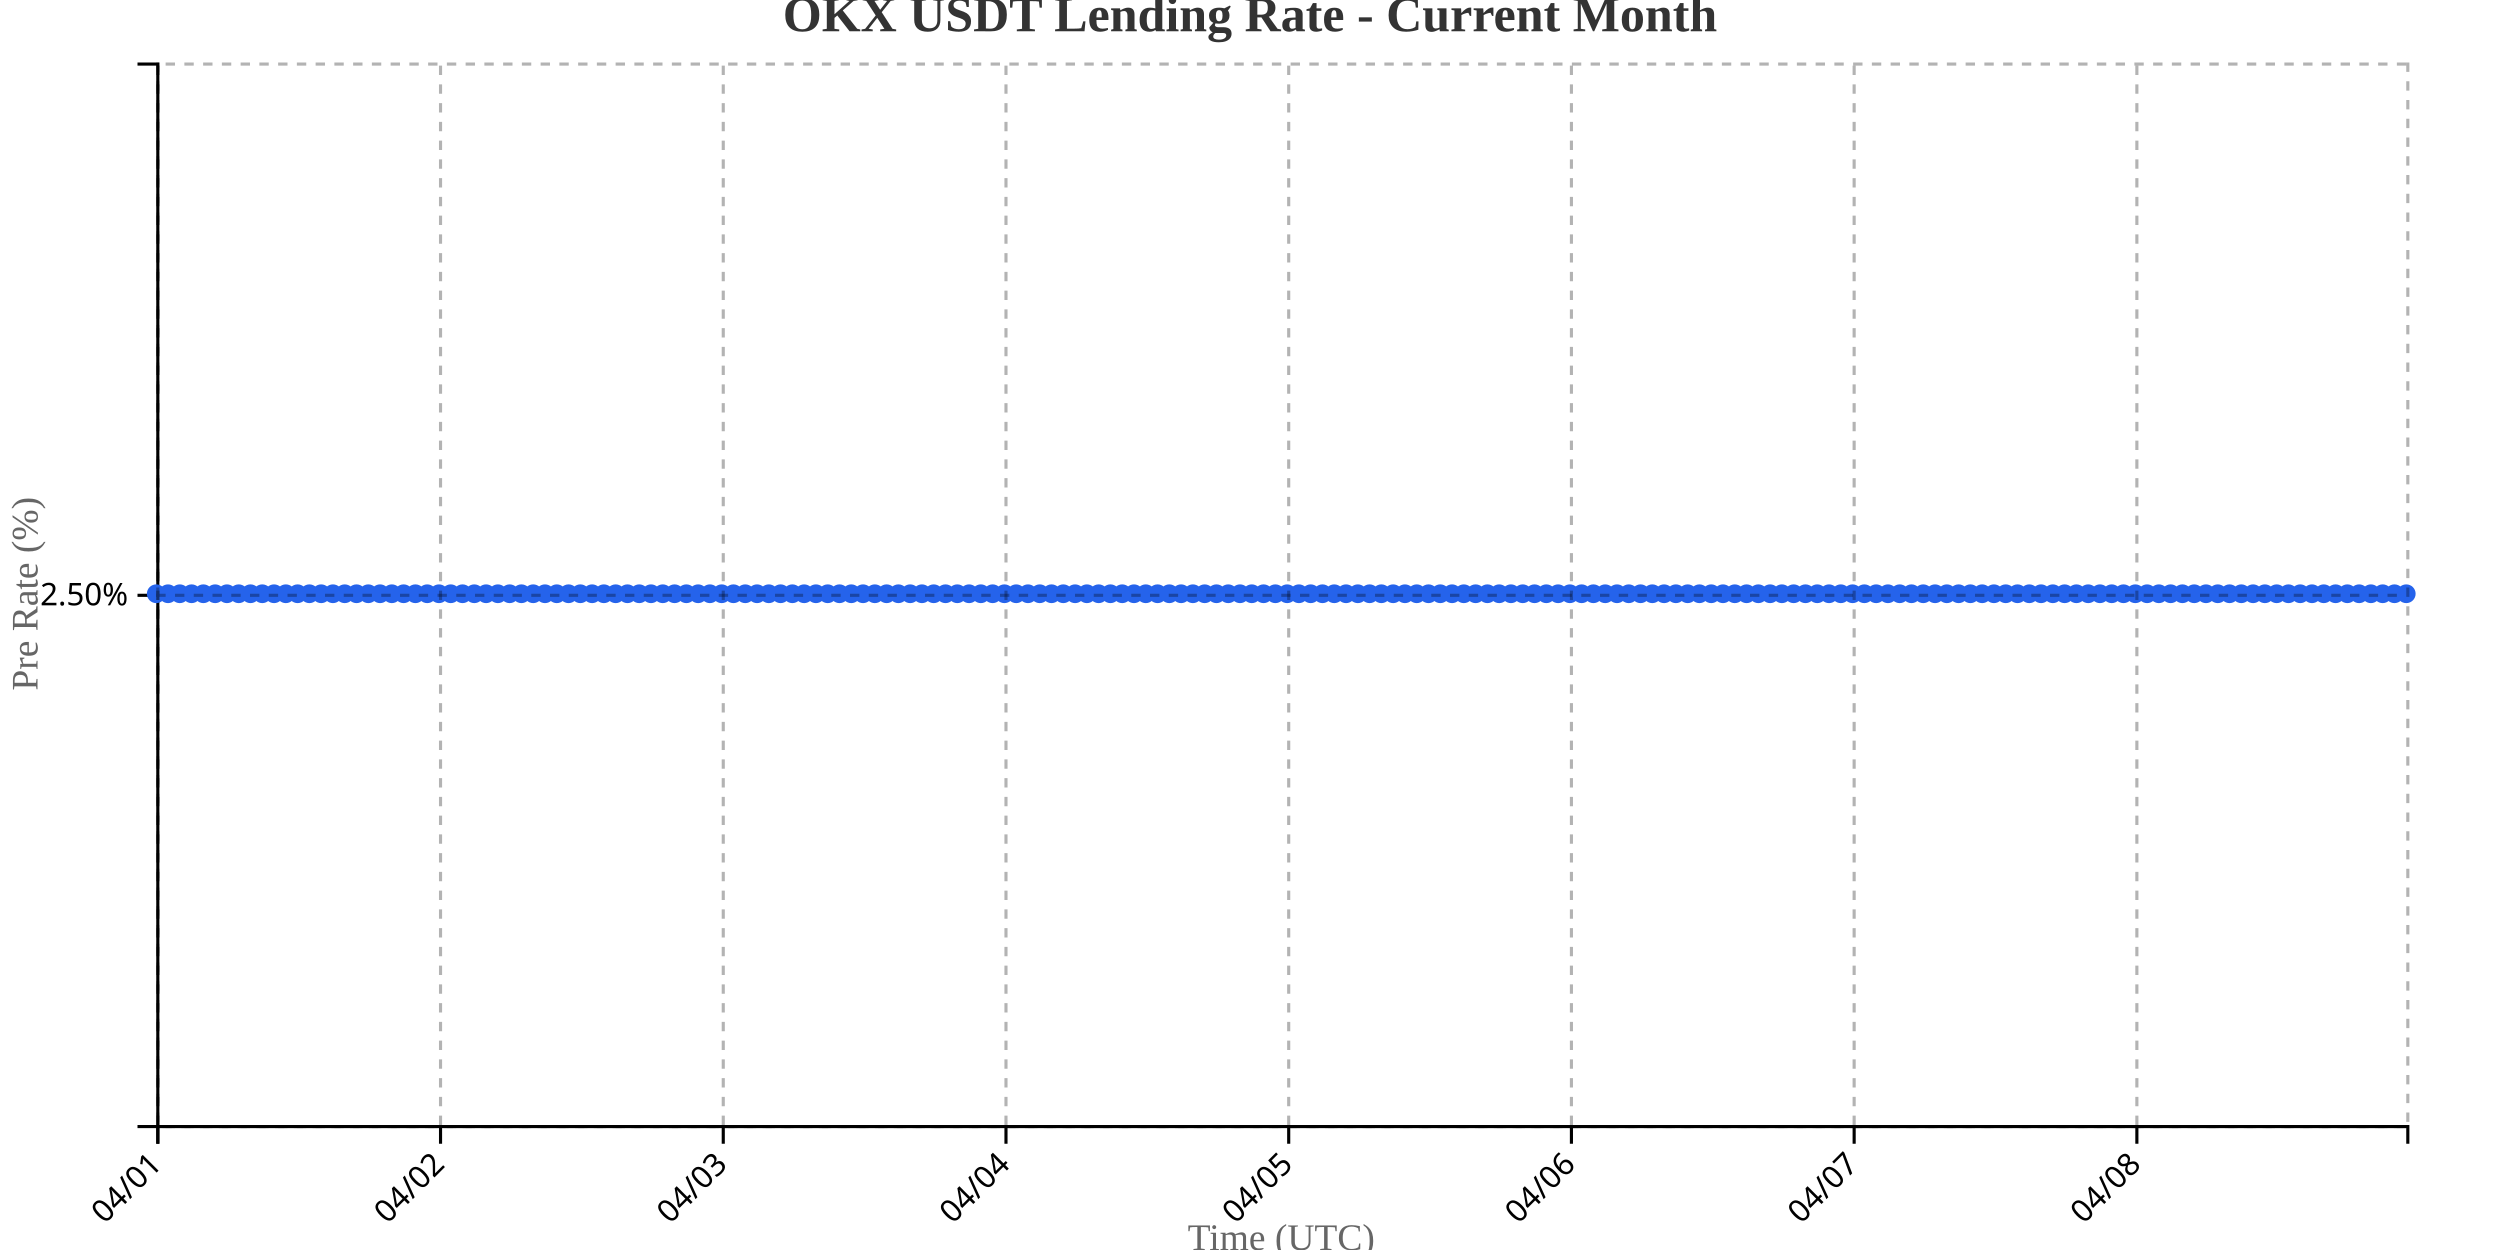
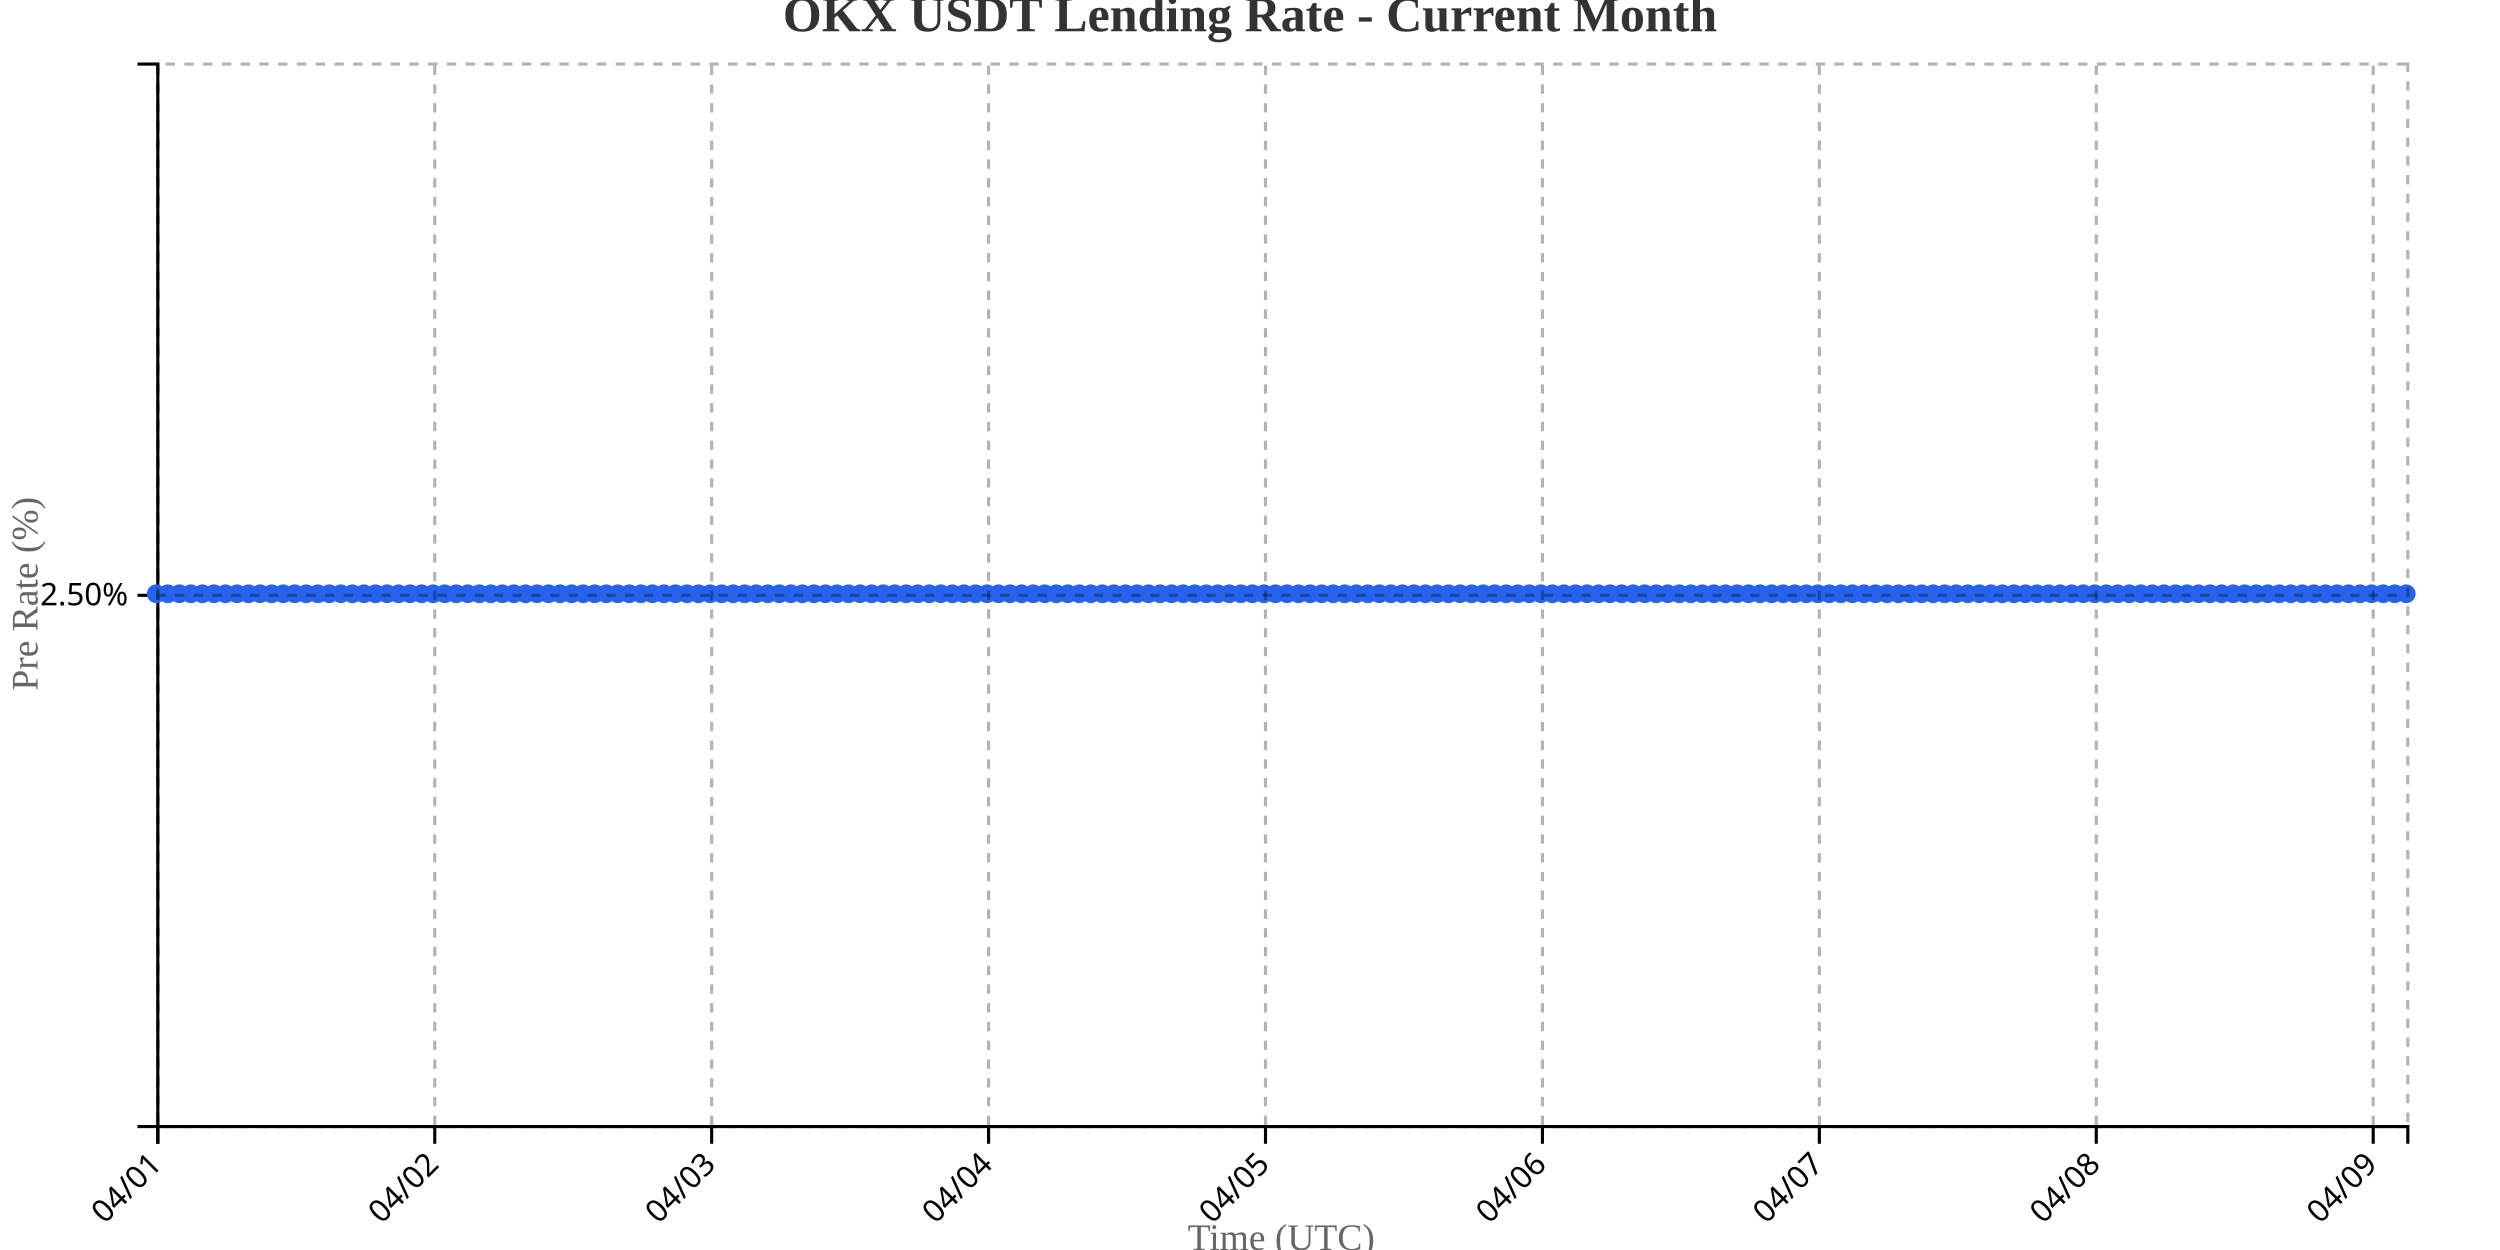
<svg xmlns="http://www.w3.org/2000/svg" width="800" height="400">
  <g transform="translate(50,20)">
    <g transform="translate(0,340)" fill="none" font-size="10" font-family="sans-serif" text-anchor="middle">
      <path class="domain" stroke="currentColor" d="M0.5,6V0.5H720.5V6" />
      <g class="tick" opacity="1" transform="translate(0.5,0)">
        <line stroke="currentColor" y2="6" />
        <text fill="currentColor" y="9" dy=".15em" style="text-anchor: end;" dx="-.8em" transform="rotate(-45)">04/01</text>
      </g>
-       <g class="tick" opacity="1" transform="translate(90.9712,0)">
+       <g class="tick" opacity="1" transform="translate(89.11538,0)">
        <line stroke="currentColor" y2="6" />
        <text fill="currentColor" y="9" dy=".15em" style="text-anchor: end;" dx="-.8em" transform="rotate(-45)">04/02</text>
      </g>
-       <g class="tick" opacity="1" transform="translate(181.4424,0)">
+       <g class="tick" opacity="1" transform="translate(177.7308,0)">
        <line stroke="currentColor" y2="6" />
        <text fill="currentColor" y="9" dy=".15em" style="text-anchor: end;" dx="-.8em" transform="rotate(-45)">04/03</text>
      </g>
-       <g class="tick" opacity="1" transform="translate(271.9136,0)">
+       <g class="tick" opacity="1" transform="translate(266.3462,0)">
        <line stroke="currentColor" y2="6" />
        <text fill="currentColor" y="9" dy=".15em" style="text-anchor: end;" dx="-.8em" transform="rotate(-45)">04/04</text>
      </g>
-       <g class="tick" opacity="1" transform="translate(362.3848,0)">
+       <g class="tick" opacity="1" transform="translate(354.9615,0)">
        <line stroke="currentColor" y2="6" />
        <text fill="currentColor" y="9" dy=".15em" style="text-anchor: end;" dx="-.8em" transform="rotate(-45)">04/05</text>
      </g>
-       <g class="tick" opacity="1" transform="translate(452.856,0)">
+       <g class="tick" opacity="1" transform="translate(443.5769,0)">
        <line stroke="currentColor" y2="6" />
        <text fill="currentColor" y="9" dy=".15em" style="text-anchor: end;" dx="-.8em" transform="rotate(-45)">04/06</text>
      </g>
-       <g class="tick" opacity="1" transform="translate(543.3272,0)">
+       <g class="tick" opacity="1" transform="translate(532.1923,0)">
        <line stroke="currentColor" y2="6" />
        <text fill="currentColor" y="9" dy=".15em" style="text-anchor: end;" dx="-.8em" transform="rotate(-45)">04/07</text>
      </g>
-       <g class="tick" opacity="1" transform="translate(633.7984,0)">
+       <g class="tick" opacity="1" transform="translate(620.8077,0)">
        <line stroke="currentColor" y2="6" />
        <text fill="currentColor" y="9" dy=".15em" style="text-anchor: end;" dx="-.8em" transform="rotate(-45)">04/08</text>
+       </g>
+       <g class="tick" opacity="1" transform="translate(709.4231,0)">
+         <line stroke="currentColor" y2="6" />
+         <text fill="currentColor" y="9" dy=".15em" style="text-anchor: end;" dx="-.8em" transform="rotate(-45)">04/09</text>
      </g>
    </g>
    <g fill="none" font-size="10" font-family="sans-serif" text-anchor="end">
      <path class="domain" stroke="currentColor" d="M-6,340.5H0.5V0.5H-6" />
      <g class="tick" opacity="1" transform="translate(0,170.5)">
        <line stroke="currentColor" x2="-6" />
        <text fill="currentColor" x="-9" dy="0.32em">2.50%</text>
      </g>
    </g>
    <text transform="rotate(-90)" y="-50" x="-170" dy="1em" style="text-anchor: middle; font-size: 12px; fill: #666;">Pre Rate (%)</text>
    <text transform="translate(360, 380)" style="text-anchor: middle; font-size: 12px; fill: #666;">Time (UTC)</text>
-     <path fill="none" stroke="#2563eb" stroke-width="2" d="M0,170C1.257,170,2.513,170,3.77,170C5.026,170,6.283,170,7.539,170C8.796,170,10.052,170,11.309,170C12.565,170,13.822,170,15.079,170C16.335,170,17.592,170,18.848,170C20.105,170,21.361,170,22.618,170C23.874,170,25.131,170,26.387,170C27.644,170,28.901,170,30.157,170C31.414,170,32.67,170,33.927,170C35.183,170,36.44,170,37.696,170C38.953,170,40.209,170,41.466,170C42.723,170,43.979,170,45.236,170C46.492,170,47.749,170,49.005,170C50.262,170,51.518,170,52.775,170C54.031,170,55.288,170,56.545,170C57.801,170,59.058,170,60.314,170C61.571,170,62.827,170,64.084,170C65.34,170,66.597,170,67.853,170C69.11,170,70.366,170,71.623,170C72.88,170,74.136,170,75.393,170C76.649,170,77.906,170,79.162,170C80.419,170,81.675,170,82.932,170C84.188,170,85.445,170,86.702,170C87.958,170,89.215,170,90.471,170C91.728,170,92.984,170,94.241,170C95.497,170,96.754,170,98.01,170C99.267,170,100.524,170,101.78,170C103.037,170,104.293,170,105.55,170C106.806,170,108.063,170,109.319,170C110.576,170,111.832,170,113.089,170C114.346,170,115.602,170,116.859,170C118.115,170,119.372,170,120.628,170C121.885,170,123.141,170,124.398,170C125.654,170,126.911,170,128.168,170C129.424,170,130.681,170,131.937,170C133.194,170,134.45,170,135.707,170C136.963,170,138.22,170,139.476,170C140.733,170,141.99,170,143.246,170C144.503,170,145.759,170,147.016,170C148.272,170,149.529,170,150.785,170C152.042,170,153.298,170,154.555,170C155.812,170,157.068,170,158.325,170C159.581,170,160.838,170,162.094,170C163.351,170,164.607,170,165.864,170C167.12,170,168.377,170,169.634,170C170.89,170,172.147,170,173.403,170C174.66,170,175.916,170,177.173,170C178.429,170,179.686,170,180.942,170C182.199,170,183.455,170,184.712,170C185.969,170,187.225,170,188.482,170C189.738,170,190.995,170,192.251,170C193.508,170,194.764,170,196.021,170C197.277,170,198.534,170,199.791,170C201.047,170,202.304,170,203.56,170C204.817,170,206.073,170,207.33,170C208.586,170,209.843,170,211.099,170C212.356,170,213.613,170,214.869,170C216.126,170,217.382,170,218.639,170C219.895,170,221.152,170,222.408,170C223.665,170,224.921,170,226.178,170C227.435,170,228.691,170,229.948,170C231.204,170,232.461,170,233.717,170C234.974,170,236.23,170,237.487,170C238.743,170,240,170,241.257,170C242.513,170,243.77,170,245.026,170C246.283,170,247.539,170,248.796,170C250.052,170,251.309,170,252.565,170C253.822,170,255.079,170,256.335,170C257.592,170,258.848,170,260.105,170C261.361,170,262.618,170,263.874,170C265.131,170,266.387,170,267.644,170C268.901,170,270.157,170,271.414,170C272.67,170,273.927,170,275.183,170C276.44,170,277.696,170,278.953,170C280.209,170,281.466,170,282.723,170C283.979,170,285.236,170,286.492,170C287.749,170,289.005,170,290.262,170C291.518,170,292.775,170,294.031,170C295.288,170,296.545,170,297.801,170C299.058,170,300.314,170,301.571,170C302.827,170,304.084,170,305.34,170C306.597,170,307.853,170,309.11,170C310.366,170,311.623,170,312.88,170C314.136,170,315.393,170,316.649,170C317.906,170,319.162,170,320.419,170C321.675,170,322.932,170,324.188,170C325.445,170,326.702,170,327.958,170C329.215,170,330.471,170,331.728,170C332.984,170,334.241,170,335.497,170C336.754,170,338.01,170,339.267,170C340.524,170,341.78,170,343.037,170C344.293,170,345.55,170,346.806,170C348.063,170,349.319,170,350.576,170C351.832,170,353.089,170,354.346,170C355.602,170,356.859,170,358.115,170C359.372,170,360.628,170,361.885,170C363.141,170,364.398,170,365.654,170C366.911,170,368.168,170,369.424,170C370.681,170,371.937,170,373.194,170C374.45,170,375.707,170,376.963,170C378.22,170,379.476,170,380.733,170C381.99,170,383.246,170,384.503,170C385.759,170,387.016,170,388.272,170C389.529,170,390.785,170,392.042,170C393.298,170,394.555,170,395.812,170C397.068,170,398.325,170,399.581,170C400.838,170,402.094,170,403.351,170C404.607,170,405.864,170,407.12,170C408.377,170,409.634,170,410.89,170C412.147,170,413.403,170,414.66,170C415.916,170,417.173,170,418.429,170C419.686,170,420.942,170,422.199,170C423.455,170,424.712,170,425.969,170C427.225,170,428.482,170,429.738,170C430.995,170,432.251,170,433.508,170C434.764,170,436.021,170,437.277,170C438.534,170,439.791,170,441.047,170C442.304,170,443.56,170,444.817,170C446.073,170,447.33,170,448.586,170C449.843,170,451.099,170,452.356,170C453.613,170,454.869,170,456.126,170C457.382,170,458.639,170,459.895,170C461.152,170,462.408,170,463.665,170C464.921,170,466.178,170,467.435,170C468.691,170,469.948,170,471.204,170C472.461,170,473.717,170,474.974,170C476.23,170,477.487,170,478.743,170C480,170,481.257,170,482.513,170C483.77,170,485.026,170,486.283,170C487.539,170,488.796,170,490.052,170C491.309,170,492.565,170,493.822,170C495.079,170,496.335,170,497.592,170C498.848,170,500.105,170,501.361,170C502.618,170,503.874,170,505.131,170C506.387,170,507.644,170,508.901,170C510.157,170,511.414,170,512.67,170C513.927,170,515.183,170,516.44,170C517.696,170,518.953,170,520.209,170C521.466,170,522.723,170,523.979,170C525.236,170,526.492,170,527.749,170C529.005,170,530.262,170,531.518,170C532.775,170,534.031,170,535.288,170C536.545,170,537.801,170,539.058,170C540.314,170,541.571,170,542.827,170C544.084,170,545.34,170,546.597,170C547.853,170,549.11,170,550.366,170C551.623,170,552.88,170,554.136,170C555.393,170,556.649,170,557.906,170C559.162,170,560.419,170,561.675,170C562.932,170,564.188,170,565.445,170C566.702,170,567.958,170,569.215,170C570.471,170,571.728,170,572.984,170C574.241,170,575.497,170,576.754,170C578.01,170,579.267,170,580.524,170C581.78,170,583.037,170,584.293,170C585.55,170,586.806,170,588.063,170C589.319,170,590.576,170,591.832,170C593.089,170,594.346,170,595.602,170C596.859,170,598.115,170,599.372,170C600.628,170,601.885,170,603.141,170C604.398,170,605.654,170,606.911,170C608.168,170,609.424,170,610.681,170C611.937,170,613.194,170,614.45,170C615.707,170,616.963,170,618.22,170C619.476,170,620.733,170,621.99,170C623.246,170,624.503,170,625.759,170C627.016,170,628.272,170,629.529,170C630.785,170,632.042,170,633.298,170C634.555,170,635.812,170,637.068,170C638.325,170,639.581,170,640.838,170C642.094,170,643.351,170,644.607,170C645.864,170,647.12,170,648.377,170C649.634,170,650.89,170,652.147,170C653.403,170,654.66,170,655.916,170C657.173,170,658.429,170,659.686,170C660.942,170,662.199,170,663.455,170C664.712,170,665.969,170,667.225,170C668.482,170,669.738,170,670.995,170C672.251,170,673.508,170,674.764,170C676.021,170,677.277,170,678.534,170C679.791,170,681.047,170,682.304,170C683.56,170,684.817,170,686.073,170C687.33,170,688.586,170,689.843,170C691.099,170,692.356,170,693.613,170C694.869,170,696.126,170,697.382,170C698.639,170,699.895,170,701.152,170C702.408,170,703.665,170,704.921,170C706.178,170,707.435,170,708.691,170C709.948,170,711.204,170,712.461,170C713.717,170,714.974,170,716.23,170C717.487,170,718.743,170,720,170" />
+     <path fill="none" stroke="#2563eb" stroke-width="2" d="M0,170C1.231,170,2.462,170,3.692,170C4.923,170,6.154,170,7.385,170C8.615,170,9.846,170,11.077,170C12.308,170,13.538,170,14.769,170C16,170,17.231,170,18.462,170C19.692,170,20.923,170,22.154,170C23.385,170,24.615,170,25.846,170C27.077,170,28.308,170,29.538,170C30.769,170,32,170,33.231,170C34.462,170,35.692,170,36.923,170C38.154,170,39.385,170,40.615,170C41.846,170,43.077,170,44.308,170C45.538,170,46.769,170,48,170C49.231,170,50.462,170,51.692,170C52.923,170,54.154,170,55.385,170C56.615,170,57.846,170,59.077,170C60.308,170,61.538,170,62.769,170C64,170,65.231,170,66.462,170C67.692,170,68.923,170,70.154,170C71.385,170,72.615,170,73.846,170C75.077,170,76.308,170,77.538,170C78.769,170,80,170,81.231,170C82.462,170,83.692,170,84.923,170C86.154,170,87.385,170,88.615,170C89.846,170,91.077,170,92.308,170C93.538,170,94.769,170,96,170C97.231,170,98.462,170,99.692,170C100.923,170,102.154,170,103.385,170C104.615,170,105.846,170,107.077,170C108.308,170,109.538,170,110.769,170C112,170,113.231,170,114.462,170C115.692,170,116.923,170,118.154,170C119.385,170,120.615,170,121.846,170C123.077,170,124.308,170,125.538,170C126.769,170,128,170,129.231,170C130.462,170,131.692,170,132.923,170C134.154,170,135.385,170,136.615,170C137.846,170,139.077,170,140.308,170C141.538,170,142.769,170,144,170C145.231,170,146.462,170,147.692,170C148.923,170,150.154,170,151.385,170C152.615,170,153.846,170,155.077,170C156.308,170,157.538,170,158.769,170C160,170,161.231,170,162.462,170C163.692,170,164.923,170,166.154,170C167.385,170,168.615,170,169.846,170C171.077,170,172.308,170,173.538,170C174.769,170,176,170,177.231,170C178.462,170,179.692,170,180.923,170C182.154,170,183.385,170,184.615,170C185.846,170,187.077,170,188.308,170C189.538,170,190.769,170,192,170C193.231,170,194.462,170,195.692,170C196.923,170,198.154,170,199.385,170C200.615,170,201.846,170,203.077,170C204.308,170,205.538,170,206.769,170C208,170,209.231,170,210.462,170C211.692,170,212.923,170,214.154,170C215.385,170,216.615,170,217.846,170C219.077,170,220.308,170,221.538,170C222.769,170,224,170,225.231,170C226.462,170,227.692,170,228.923,170C230.154,170,231.385,170,232.615,170C233.846,170,235.077,170,236.308,170C237.538,170,238.769,170,240,170C241.231,170,242.462,170,243.692,170C244.923,170,246.154,170,247.385,170C248.615,170,249.846,170,251.077,170C252.308,170,253.538,170,254.769,170C256,170,257.231,170,258.462,170C259.692,170,260.923,170,262.154,170C263.385,170,264.615,170,265.846,170C267.077,170,268.308,170,269.538,170C270.769,170,272,170,273.231,170C274.462,170,275.692,170,276.923,170C278.154,170,279.385,170,280.615,170C281.846,170,283.077,170,284.308,170C285.538,170,286.769,170,288,170C289.231,170,290.462,170,291.692,170C292.923,170,294.154,170,295.385,170C296.615,170,297.846,170,299.077,170C300.308,170,301.538,170,302.769,170C304,170,305.231,170,306.462,170C307.692,170,308.923,170,310.154,170C311.385,170,312.615,170,313.846,170C315.077,170,316.308,170,317.538,170C318.769,170,320,170,321.231,170C322.462,170,323.692,170,324.923,170C326.154,170,327.385,170,328.615,170C329.846,170,331.077,170,332.308,170C333.538,170,334.769,170,336,170C337.231,170,338.462,170,339.692,170C340.923,170,342.154,170,343.385,170C344.615,170,345.846,170,347.077,170C348.308,170,349.538,170,350.769,170C352,170,353.231,170,354.462,170C355.692,170,356.923,170,358.154,170C359.385,170,360.615,170,361.846,170C363.077,170,364.308,170,365.538,170C366.769,170,368,170,369.231,170C370.462,170,371.692,170,372.923,170C374.154,170,375.385,170,376.615,170C377.846,170,379.077,170,380.308,170C381.538,170,382.769,170,384,170C385.231,170,386.462,170,387.692,170C388.923,170,390.154,170,391.385,170C392.615,170,393.846,170,395.077,170C396.308,170,397.538,170,398.769,170C400,170,401.231,170,402.462,170C403.692,170,404.923,170,406.154,170C407.385,170,408.615,170,409.846,170C411.077,170,412.308,170,413.538,170C414.769,170,416,170,417.231,170C418.462,170,419.692,170,420.923,170C422.154,170,423.385,170,424.615,170C425.846,170,427.077,170,428.308,170C429.538,170,430.769,170,432,170C433.231,170,434.462,170,435.692,170C436.923,170,438.154,170,439.385,170C440.615,170,441.846,170,443.077,170C444.308,170,445.538,170,446.769,170C448,170,449.231,170,450.462,170C451.692,170,452.923,170,454.154,170C455.385,170,456.615,170,457.846,170C459.077,170,460.308,170,461.538,170C462.769,170,464,170,465.231,170C466.462,170,467.692,170,468.923,170C470.154,170,471.385,170,472.615,170C473.846,170,475.077,170,476.308,170C477.538,170,478.769,170,480,170C481.231,170,482.462,170,483.692,170C484.923,170,486.154,170,487.385,170C488.615,170,489.846,170,491.077,170C492.308,170,493.538,170,494.769,170C496,170,497.231,170,498.462,170C499.692,170,500.923,170,502.154,170C503.385,170,504.615,170,505.846,170C507.077,170,508.308,170,509.538,170C510.769,170,512,170,513.231,170C514.462,170,515.692,170,516.923,170C518.154,170,519.385,170,520.615,170C521.846,170,523.077,170,524.308,170C525.538,170,526.769,170,528,170C529.231,170,530.462,170,531.692,170C532.923,170,534.154,170,535.385,170C536.615,170,537.846,170,539.077,170C540.308,170,541.538,170,542.769,170C544,170,545.231,170,546.462,170C547.692,170,548.923,170,550.154,170C551.385,170,552.615,170,553.846,170C555.077,170,556.308,170,557.538,170C558.769,170,560,170,561.231,170C562.462,170,563.692,170,564.923,170C566.154,170,567.385,170,568.615,170C569.846,170,571.077,170,572.308,170C573.538,170,574.769,170,576,170C577.231,170,578.462,170,579.692,170C580.923,170,582.154,170,583.385,170C584.615,170,585.846,170,587.077,170C588.308,170,589.538,170,590.769,170C592,170,593.231,170,594.462,170C595.692,170,596.923,170,598.154,170C599.385,170,600.615,170,601.846,170C603.077,170,604.308,170,605.538,170C606.769,170,608,170,609.231,170C610.462,170,611.692,170,612.923,170C614.154,170,615.385,170,616.615,170C617.846,170,619.077,170,620.308,170C621.538,170,622.769,170,624,170C625.231,170,626.462,170,627.692,170C628.923,170,630.154,170,631.385,170C632.615,170,633.846,170,635.077,170C636.308,170,637.538,170,638.769,170C640,170,641.231,170,642.462,170C643.692,170,644.923,170,646.154,170C647.385,170,648.615,170,649.846,170C651.077,170,652.308,170,653.538,170C654.769,170,656,170,657.231,170C658.462,170,659.692,170,660.923,170C662.154,170,663.385,170,664.615,170C665.846,170,667.077,170,668.308,170C669.538,170,670.769,170,672,170C673.231,170,674.462,170,675.692,170C676.923,170,678.154,170,679.385,170C680.615,170,681.846,170,683.077,170C684.308,170,685.538,170,686.769,170C688,170,689.231,170,690.462,170C691.692,170,692.923,170,694.154,170C695.385,170,696.615,170,697.846,170C699.077,170,700.308,170,701.538,170C702.769,170,704,170,705.231,170C706.462,170,707.692,170,708.923,170C710.154,170,711.385,170,712.615,170C713.846,170,715.077,170,716.308,170C717.538,170,718.769,170,720,170" />
    <circle class="dot" cx="0" cy="170" r="3" fill="#2563eb" />
-     <circle class="dot" cx="3.77" cy="170" r="3" fill="#2563eb" />
-     <circle class="dot" cx="7.539" cy="170" r="3" fill="#2563eb" />
-     <circle class="dot" cx="11.309" cy="170" r="3" fill="#2563eb" />
-     <circle class="dot" cx="15.079" cy="170" r="3" fill="#2563eb" />
-     <circle class="dot" cx="18.848" cy="170" r="3" fill="#2563eb" />
-     <circle class="dot" cx="22.618" cy="170" r="3" fill="#2563eb" />
-     <circle class="dot" cx="26.387" cy="170" r="3" fill="#2563eb" />
-     <circle class="dot" cx="30.157" cy="170" r="3" fill="#2563eb" />
-     <circle class="dot" cx="33.927" cy="170" r="3" fill="#2563eb" />
-     <circle class="dot" cx="37.696" cy="170" r="3" fill="#2563eb" />
-     <circle class="dot" cx="41.466" cy="170" r="3" fill="#2563eb" />
-     <circle class="dot" cx="45.236" cy="170" r="3" fill="#2563eb" />
-     <circle class="dot" cx="49.005" cy="170" r="3" fill="#2563eb" />
-     <circle class="dot" cx="52.775" cy="170" r="3" fill="#2563eb" />
-     <circle class="dot" cx="56.545" cy="170" r="3" fill="#2563eb" />
-     <circle class="dot" cx="60.314" cy="170" r="3" fill="#2563eb" />
-     <circle class="dot" cx="64.084" cy="170" r="3" fill="#2563eb" />
-     <circle class="dot" cx="67.853" cy="170" r="3" fill="#2563eb" />
-     <circle class="dot" cx="71.623" cy="170" r="3" fill="#2563eb" />
-     <circle class="dot" cx="75.393" cy="170" r="3" fill="#2563eb" />
-     <circle class="dot" cx="79.162" cy="170" r="3" fill="#2563eb" />
-     <circle class="dot" cx="82.932" cy="170" r="3" fill="#2563eb" />
-     <circle class="dot" cx="86.702" cy="170" r="3" fill="#2563eb" />
-     <circle class="dot" cx="90.471" cy="170" r="3" fill="#2563eb" />
-     <circle class="dot" cx="94.241" cy="170" r="3" fill="#2563eb" />
-     <circle class="dot" cx="98.01" cy="170" r="3" fill="#2563eb" />
-     <circle class="dot" cx="101.78" cy="170" r="3" fill="#2563eb" />
-     <circle class="dot" cx="105.55" cy="170" r="3" fill="#2563eb" />
-     <circle class="dot" cx="109.319" cy="170" r="3" fill="#2563eb" />
-     <circle class="dot" cx="113.089" cy="170" r="3" fill="#2563eb" />
-     <circle class="dot" cx="116.859" cy="170" r="3" fill="#2563eb" />
-     <circle class="dot" cx="120.628" cy="170" r="3" fill="#2563eb" />
-     <circle class="dot" cx="124.398" cy="170" r="3" fill="#2563eb" />
-     <circle class="dot" cx="128.168" cy="170" r="3" fill="#2563eb" />
-     <circle class="dot" cx="131.937" cy="170" r="3" fill="#2563eb" />
-     <circle class="dot" cx="135.707" cy="170" r="3" fill="#2563eb" />
-     <circle class="dot" cx="139.476" cy="170" r="3" fill="#2563eb" />
-     <circle class="dot" cx="143.246" cy="170" r="3" fill="#2563eb" />
-     <circle class="dot" cx="147.016" cy="170" r="3" fill="#2563eb" />
-     <circle class="dot" cx="150.785" cy="170" r="3" fill="#2563eb" />
-     <circle class="dot" cx="154.555" cy="170" r="3" fill="#2563eb" />
-     <circle class="dot" cx="158.325" cy="170" r="3" fill="#2563eb" />
-     <circle class="dot" cx="162.094" cy="170" r="3" fill="#2563eb" />
-     <circle class="dot" cx="165.864" cy="170" r="3" fill="#2563eb" />
-     <circle class="dot" cx="169.634" cy="170" r="3" fill="#2563eb" />
-     <circle class="dot" cx="173.403" cy="170" r="3" fill="#2563eb" />
-     <circle class="dot" cx="177.173" cy="170" r="3" fill="#2563eb" />
-     <circle class="dot" cx="180.942" cy="170" r="3" fill="#2563eb" />
-     <circle class="dot" cx="184.712" cy="170" r="3" fill="#2563eb" />
-     <circle class="dot" cx="188.482" cy="170" r="3" fill="#2563eb" />
-     <circle class="dot" cx="192.251" cy="170" r="3" fill="#2563eb" />
-     <circle class="dot" cx="196.021" cy="170" r="3" fill="#2563eb" />
-     <circle class="dot" cx="199.791" cy="170" r="3" fill="#2563eb" />
-     <circle class="dot" cx="203.56" cy="170" r="3" fill="#2563eb" />
-     <circle class="dot" cx="207.33" cy="170" r="3" fill="#2563eb" />
-     <circle class="dot" cx="211.099" cy="170" r="3" fill="#2563eb" />
-     <circle class="dot" cx="214.869" cy="170" r="3" fill="#2563eb" />
-     <circle class="dot" cx="218.639" cy="170" r="3" fill="#2563eb" />
-     <circle class="dot" cx="222.408" cy="170" r="3" fill="#2563eb" />
-     <circle class="dot" cx="226.178" cy="170" r="3" fill="#2563eb" />
-     <circle class="dot" cx="229.948" cy="170" r="3" fill="#2563eb" />
-     <circle class="dot" cx="233.717" cy="170" r="3" fill="#2563eb" />
-     <circle class="dot" cx="237.487" cy="170" r="3" fill="#2563eb" />
-     <circle class="dot" cx="241.257" cy="170" r="3" fill="#2563eb" />
-     <circle class="dot" cx="245.026" cy="170" r="3" fill="#2563eb" />
-     <circle class="dot" cx="248.796" cy="170" r="3" fill="#2563eb" />
-     <circle class="dot" cx="252.565" cy="170" r="3" fill="#2563eb" />
-     <circle class="dot" cx="256.335" cy="170" r="3" fill="#2563eb" />
-     <circle class="dot" cx="260.105" cy="170" r="3" fill="#2563eb" />
-     <circle class="dot" cx="263.874" cy="170" r="3" fill="#2563eb" />
-     <circle class="dot" cx="267.644" cy="170" r="3" fill="#2563eb" />
-     <circle class="dot" cx="271.414" cy="170" r="3" fill="#2563eb" />
-     <circle class="dot" cx="275.183" cy="170" r="3" fill="#2563eb" />
-     <circle class="dot" cx="278.953" cy="170" r="3" fill="#2563eb" />
-     <circle class="dot" cx="282.723" cy="170" r="3" fill="#2563eb" />
-     <circle class="dot" cx="286.492" cy="170" r="3" fill="#2563eb" />
-     <circle class="dot" cx="290.262" cy="170" r="3" fill="#2563eb" />
-     <circle class="dot" cx="294.031" cy="170" r="3" fill="#2563eb" />
-     <circle class="dot" cx="297.801" cy="170" r="3" fill="#2563eb" />
-     <circle class="dot" cx="301.571" cy="170" r="3" fill="#2563eb" />
-     <circle class="dot" cx="305.34" cy="170" r="3" fill="#2563eb" />
-     <circle class="dot" cx="309.11" cy="170" r="3" fill="#2563eb" />
-     <circle class="dot" cx="312.88" cy="170" r="3" fill="#2563eb" />
-     <circle class="dot" cx="316.649" cy="170" r="3" fill="#2563eb" />
-     <circle class="dot" cx="320.419" cy="170" r="3" fill="#2563eb" />
-     <circle class="dot" cx="324.188" cy="170" r="3" fill="#2563eb" />
-     <circle class="dot" cx="327.958" cy="170" r="3" fill="#2563eb" />
-     <circle class="dot" cx="331.728" cy="170" r="3" fill="#2563eb" />
-     <circle class="dot" cx="335.497" cy="170" r="3" fill="#2563eb" />
-     <circle class="dot" cx="339.267" cy="170" r="3" fill="#2563eb" />
-     <circle class="dot" cx="343.037" cy="170" r="3" fill="#2563eb" />
-     <circle class="dot" cx="346.806" cy="170" r="3" fill="#2563eb" />
-     <circle class="dot" cx="350.576" cy="170" r="3" fill="#2563eb" />
-     <circle class="dot" cx="354.346" cy="170" r="3" fill="#2563eb" />
-     <circle class="dot" cx="358.115" cy="170" r="3" fill="#2563eb" />
-     <circle class="dot" cx="361.885" cy="170" r="3" fill="#2563eb" />
-     <circle class="dot" cx="365.654" cy="170" r="3" fill="#2563eb" />
-     <circle class="dot" cx="369.424" cy="170" r="3" fill="#2563eb" />
-     <circle class="dot" cx="373.194" cy="170" r="3" fill="#2563eb" />
-     <circle class="dot" cx="376.963" cy="170" r="3" fill="#2563eb" />
-     <circle class="dot" cx="380.733" cy="170" r="3" fill="#2563eb" />
-     <circle class="dot" cx="384.503" cy="170" r="3" fill="#2563eb" />
-     <circle class="dot" cx="388.272" cy="170" r="3" fill="#2563eb" />
-     <circle class="dot" cx="392.042" cy="170" r="3" fill="#2563eb" />
-     <circle class="dot" cx="395.812" cy="170" r="3" fill="#2563eb" />
-     <circle class="dot" cx="399.581" cy="170" r="3" fill="#2563eb" />
-     <circle class="dot" cx="403.351" cy="170" r="3" fill="#2563eb" />
-     <circle class="dot" cx="407.12" cy="170" r="3" fill="#2563eb" />
-     <circle class="dot" cx="410.89" cy="170" r="3" fill="#2563eb" />
-     <circle class="dot" cx="414.66" cy="170" r="3" fill="#2563eb" />
-     <circle class="dot" cx="418.429" cy="170" r="3" fill="#2563eb" />
-     <circle class="dot" cx="422.199" cy="170" r="3" fill="#2563eb" />
-     <circle class="dot" cx="425.969" cy="170" r="3" fill="#2563eb" />
-     <circle class="dot" cx="429.738" cy="170" r="3" fill="#2563eb" />
-     <circle class="dot" cx="433.508" cy="170" r="3" fill="#2563eb" />
-     <circle class="dot" cx="437.277" cy="170" r="3" fill="#2563eb" />
-     <circle class="dot" cx="441.047" cy="170" r="3" fill="#2563eb" />
-     <circle class="dot" cx="444.817" cy="170" r="3" fill="#2563eb" />
-     <circle class="dot" cx="448.586" cy="170" r="3" fill="#2563eb" />
-     <circle class="dot" cx="452.356" cy="170" r="3" fill="#2563eb" />
-     <circle class="dot" cx="456.126" cy="170" r="3" fill="#2563eb" />
-     <circle class="dot" cx="459.895" cy="170" r="3" fill="#2563eb" />
-     <circle class="dot" cx="463.665" cy="170" r="3" fill="#2563eb" />
-     <circle class="dot" cx="467.435" cy="170" r="3" fill="#2563eb" />
-     <circle class="dot" cx="471.204" cy="170" r="3" fill="#2563eb" />
-     <circle class="dot" cx="474.974" cy="170" r="3" fill="#2563eb" />
-     <circle class="dot" cx="478.743" cy="170" r="3" fill="#2563eb" />
-     <circle class="dot" cx="482.513" cy="170" r="3" fill="#2563eb" />
-     <circle class="dot" cx="486.283" cy="170" r="3" fill="#2563eb" />
-     <circle class="dot" cx="490.052" cy="170" r="3" fill="#2563eb" />
-     <circle class="dot" cx="493.822" cy="170" r="3" fill="#2563eb" />
-     <circle class="dot" cx="497.592" cy="170" r="3" fill="#2563eb" />
-     <circle class="dot" cx="501.361" cy="170" r="3" fill="#2563eb" />
-     <circle class="dot" cx="505.131" cy="170" r="3" fill="#2563eb" />
-     <circle class="dot" cx="508.901" cy="170" r="3" fill="#2563eb" />
-     <circle class="dot" cx="512.67" cy="170" r="3" fill="#2563eb" />
-     <circle class="dot" cx="516.44" cy="170" r="3" fill="#2563eb" />
-     <circle class="dot" cx="520.209" cy="170" r="3" fill="#2563eb" />
-     <circle class="dot" cx="523.979" cy="170" r="3" fill="#2563eb" />
-     <circle class="dot" cx="527.749" cy="170" r="3" fill="#2563eb" />
-     <circle class="dot" cx="531.518" cy="170" r="3" fill="#2563eb" />
-     <circle class="dot" cx="535.288" cy="170" r="3" fill="#2563eb" />
-     <circle class="dot" cx="539.058" cy="170" r="3" fill="#2563eb" />
-     <circle class="dot" cx="542.827" cy="170" r="3" fill="#2563eb" />
-     <circle class="dot" cx="546.597" cy="170" r="3" fill="#2563eb" />
-     <circle class="dot" cx="550.366" cy="170" r="3" fill="#2563eb" />
-     <circle class="dot" cx="554.136" cy="170" r="3" fill="#2563eb" />
-     <circle class="dot" cx="557.906" cy="170" r="3" fill="#2563eb" />
-     <circle class="dot" cx="561.675" cy="170" r="3" fill="#2563eb" />
-     <circle class="dot" cx="565.445" cy="170" r="3" fill="#2563eb" />
-     <circle class="dot" cx="569.215" cy="170" r="3" fill="#2563eb" />
-     <circle class="dot" cx="572.984" cy="170" r="3" fill="#2563eb" />
-     <circle class="dot" cx="576.754" cy="170" r="3" fill="#2563eb" />
-     <circle class="dot" cx="580.524" cy="170" r="3" fill="#2563eb" />
-     <circle class="dot" cx="584.293" cy="170" r="3" fill="#2563eb" />
-     <circle class="dot" cx="588.063" cy="170" r="3" fill="#2563eb" />
-     <circle class="dot" cx="591.832" cy="170" r="3" fill="#2563eb" />
-     <circle class="dot" cx="595.602" cy="170" r="3" fill="#2563eb" />
-     <circle class="dot" cx="599.372" cy="170" r="3" fill="#2563eb" />
-     <circle class="dot" cx="603.141" cy="170" r="3" fill="#2563eb" />
-     <circle class="dot" cx="606.911" cy="170" r="3" fill="#2563eb" />
-     <circle class="dot" cx="610.681" cy="170" r="3" fill="#2563eb" />
-     <circle class="dot" cx="614.45" cy="170" r="3" fill="#2563eb" />
-     <circle class="dot" cx="618.22" cy="170" r="3" fill="#2563eb" />
-     <circle class="dot" cx="621.99" cy="170" r="3" fill="#2563eb" />
-     <circle class="dot" cx="625.759" cy="170" r="3" fill="#2563eb" />
-     <circle class="dot" cx="629.529" cy="170" r="3" fill="#2563eb" />
-     <circle class="dot" cx="633.298" cy="170" r="3" fill="#2563eb" />
-     <circle class="dot" cx="637.068" cy="170" r="3" fill="#2563eb" />
-     <circle class="dot" cx="640.838" cy="170" r="3" fill="#2563eb" />
-     <circle class="dot" cx="644.607" cy="170" r="3" fill="#2563eb" />
-     <circle class="dot" cx="648.377" cy="170" r="3" fill="#2563eb" />
-     <circle class="dot" cx="652.147" cy="170" r="3" fill="#2563eb" />
-     <circle class="dot" cx="655.916" cy="170" r="3" fill="#2563eb" />
-     <circle class="dot" cx="659.686" cy="170" r="3" fill="#2563eb" />
-     <circle class="dot" cx="663.455" cy="170" r="3" fill="#2563eb" />
-     <circle class="dot" cx="667.225" cy="170" r="3" fill="#2563eb" />
-     <circle class="dot" cx="670.995" cy="170" r="3" fill="#2563eb" />
-     <circle class="dot" cx="674.764" cy="170" r="3" fill="#2563eb" />
-     <circle class="dot" cx="678.534" cy="170" r="3" fill="#2563eb" />
-     <circle class="dot" cx="682.304" cy="170" r="3" fill="#2563eb" />
-     <circle class="dot" cx="686.073" cy="170" r="3" fill="#2563eb" />
-     <circle class="dot" cx="689.843" cy="170" r="3" fill="#2563eb" />
-     <circle class="dot" cx="693.613" cy="170" r="3" fill="#2563eb" />
-     <circle class="dot" cx="697.382" cy="170" r="3" fill="#2563eb" />
-     <circle class="dot" cx="701.152" cy="170" r="3" fill="#2563eb" />
-     <circle class="dot" cx="704.921" cy="170" r="3" fill="#2563eb" />
-     <circle class="dot" cx="708.691" cy="170" r="3" fill="#2563eb" />
-     <circle class="dot" cx="712.461" cy="170" r="3" fill="#2563eb" />
-     <circle class="dot" cx="716.23" cy="170" r="3" fill="#2563eb" />
+     <circle class="dot" cx="3.692" cy="170" r="3" fill="#2563eb" />
+     <circle class="dot" cx="7.385" cy="170" r="3" fill="#2563eb" />
+     <circle class="dot" cx="11.077" cy="170" r="3" fill="#2563eb" />
+     <circle class="dot" cx="14.769" cy="170" r="3" fill="#2563eb" />
+     <circle class="dot" cx="18.462" cy="170" r="3" fill="#2563eb" />
+     <circle class="dot" cx="22.154" cy="170" r="3" fill="#2563eb" />
+     <circle class="dot" cx="25.846" cy="170" r="3" fill="#2563eb" />
+     <circle class="dot" cx="29.538" cy="170" r="3" fill="#2563eb" />
+     <circle class="dot" cx="33.231" cy="170" r="3" fill="#2563eb" />
+     <circle class="dot" cx="36.923" cy="170" r="3" fill="#2563eb" />
+     <circle class="dot" cx="40.615" cy="170" r="3" fill="#2563eb" />
+     <circle class="dot" cx="44.308" cy="170" r="3" fill="#2563eb" />
+     <circle class="dot" cx="48" cy="170" r="3" fill="#2563eb" />
+     <circle class="dot" cx="51.692" cy="170" r="3" fill="#2563eb" />
+     <circle class="dot" cx="55.385" cy="170" r="3" fill="#2563eb" />
+     <circle class="dot" cx="59.077" cy="170" r="3" fill="#2563eb" />
+     <circle class="dot" cx="62.769" cy="170" r="3" fill="#2563eb" />
+     <circle class="dot" cx="66.462" cy="170" r="3" fill="#2563eb" />
+     <circle class="dot" cx="70.154" cy="170" r="3" fill="#2563eb" />
+     <circle class="dot" cx="73.846" cy="170" r="3" fill="#2563eb" />
+     <circle class="dot" cx="77.538" cy="170" r="3" fill="#2563eb" />
+     <circle class="dot" cx="81.231" cy="170" r="3" fill="#2563eb" />
+     <circle class="dot" cx="84.923" cy="170" r="3" fill="#2563eb" />
+     <circle class="dot" cx="88.615" cy="170" r="3" fill="#2563eb" />
+     <circle class="dot" cx="92.308" cy="170" r="3" fill="#2563eb" />
+     <circle class="dot" cx="96" cy="170" r="3" fill="#2563eb" />
+     <circle class="dot" cx="99.692" cy="170" r="3" fill="#2563eb" />
+     <circle class="dot" cx="103.385" cy="170" r="3" fill="#2563eb" />
+     <circle class="dot" cx="107.077" cy="170" r="3" fill="#2563eb" />
+     <circle class="dot" cx="110.769" cy="170" r="3" fill="#2563eb" />
+     <circle class="dot" cx="114.462" cy="170" r="3" fill="#2563eb" />
+     <circle class="dot" cx="118.154" cy="170" r="3" fill="#2563eb" />
+     <circle class="dot" cx="121.846" cy="170" r="3" fill="#2563eb" />
+     <circle class="dot" cx="125.538" cy="170" r="3" fill="#2563eb" />
+     <circle class="dot" cx="129.231" cy="170" r="3" fill="#2563eb" />
+     <circle class="dot" cx="132.923" cy="170" r="3" fill="#2563eb" />
+     <circle class="dot" cx="136.615" cy="170" r="3" fill="#2563eb" />
+     <circle class="dot" cx="140.308" cy="170" r="3" fill="#2563eb" />
+     <circle class="dot" cx="144" cy="170" r="3" fill="#2563eb" />
+     <circle class="dot" cx="147.692" cy="170" r="3" fill="#2563eb" />
+     <circle class="dot" cx="151.385" cy="170" r="3" fill="#2563eb" />
+     <circle class="dot" cx="155.077" cy="170" r="3" fill="#2563eb" />
+     <circle class="dot" cx="158.769" cy="170" r="3" fill="#2563eb" />
+     <circle class="dot" cx="162.462" cy="170" r="3" fill="#2563eb" />
+     <circle class="dot" cx="166.154" cy="170" r="3" fill="#2563eb" />
+     <circle class="dot" cx="169.846" cy="170" r="3" fill="#2563eb" />
+     <circle class="dot" cx="173.538" cy="170" r="3" fill="#2563eb" />
+     <circle class="dot" cx="177.231" cy="170" r="3" fill="#2563eb" />
+     <circle class="dot" cx="180.923" cy="170" r="3" fill="#2563eb" />
+     <circle class="dot" cx="184.615" cy="170" r="3" fill="#2563eb" />
+     <circle class="dot" cx="188.308" cy="170" r="3" fill="#2563eb" />
+     <circle class="dot" cx="192" cy="170" r="3" fill="#2563eb" />
+     <circle class="dot" cx="195.692" cy="170" r="3" fill="#2563eb" />
+     <circle class="dot" cx="199.385" cy="170" r="3" fill="#2563eb" />
+     <circle class="dot" cx="203.077" cy="170" r="3" fill="#2563eb" />
+     <circle class="dot" cx="206.769" cy="170" r="3" fill="#2563eb" />
+     <circle class="dot" cx="210.462" cy="170" r="3" fill="#2563eb" />
+     <circle class="dot" cx="214.154" cy="170" r="3" fill="#2563eb" />
+     <circle class="dot" cx="217.846" cy="170" r="3" fill="#2563eb" />
+     <circle class="dot" cx="221.538" cy="170" r="3" fill="#2563eb" />
+     <circle class="dot" cx="225.231" cy="170" r="3" fill="#2563eb" />
+     <circle class="dot" cx="228.923" cy="170" r="3" fill="#2563eb" />
+     <circle class="dot" cx="232.615" cy="170" r="3" fill="#2563eb" />
+     <circle class="dot" cx="236.308" cy="170" r="3" fill="#2563eb" />
+     <circle class="dot" cx="240" cy="170" r="3" fill="#2563eb" />
+     <circle class="dot" cx="243.692" cy="170" r="3" fill="#2563eb" />
+     <circle class="dot" cx="247.385" cy="170" r="3" fill="#2563eb" />
+     <circle class="dot" cx="251.077" cy="170" r="3" fill="#2563eb" />
+     <circle class="dot" cx="254.769" cy="170" r="3" fill="#2563eb" />
+     <circle class="dot" cx="258.462" cy="170" r="3" fill="#2563eb" />
+     <circle class="dot" cx="262.154" cy="170" r="3" fill="#2563eb" />
+     <circle class="dot" cx="265.846" cy="170" r="3" fill="#2563eb" />
+     <circle class="dot" cx="269.538" cy="170" r="3" fill="#2563eb" />
+     <circle class="dot" cx="273.231" cy="170" r="3" fill="#2563eb" />
+     <circle class="dot" cx="276.923" cy="170" r="3" fill="#2563eb" />
+     <circle class="dot" cx="280.615" cy="170" r="3" fill="#2563eb" />
+     <circle class="dot" cx="284.308" cy="170" r="3" fill="#2563eb" />
+     <circle class="dot" cx="288" cy="170" r="3" fill="#2563eb" />
+     <circle class="dot" cx="291.692" cy="170" r="3" fill="#2563eb" />
+     <circle class="dot" cx="295.385" cy="170" r="3" fill="#2563eb" />
+     <circle class="dot" cx="299.077" cy="170" r="3" fill="#2563eb" />
+     <circle class="dot" cx="302.769" cy="170" r="3" fill="#2563eb" />
+     <circle class="dot" cx="306.462" cy="170" r="3" fill="#2563eb" />
+     <circle class="dot" cx="310.154" cy="170" r="3" fill="#2563eb" />
+     <circle class="dot" cx="313.846" cy="170" r="3" fill="#2563eb" />
+     <circle class="dot" cx="317.538" cy="170" r="3" fill="#2563eb" />
+     <circle class="dot" cx="321.231" cy="170" r="3" fill="#2563eb" />
+     <circle class="dot" cx="324.923" cy="170" r="3" fill="#2563eb" />
+     <circle class="dot" cx="328.615" cy="170" r="3" fill="#2563eb" />
+     <circle class="dot" cx="332.308" cy="170" r="3" fill="#2563eb" />
+     <circle class="dot" cx="336" cy="170" r="3" fill="#2563eb" />
+     <circle class="dot" cx="339.692" cy="170" r="3" fill="#2563eb" />
+     <circle class="dot" cx="343.385" cy="170" r="3" fill="#2563eb" />
+     <circle class="dot" cx="347.077" cy="170" r="3" fill="#2563eb" />
+     <circle class="dot" cx="350.769" cy="170" r="3" fill="#2563eb" />
+     <circle class="dot" cx="354.462" cy="170" r="3" fill="#2563eb" />
+     <circle class="dot" cx="358.154" cy="170" r="3" fill="#2563eb" />
+     <circle class="dot" cx="361.846" cy="170" r="3" fill="#2563eb" />
+     <circle class="dot" cx="365.538" cy="170" r="3" fill="#2563eb" />
+     <circle class="dot" cx="369.231" cy="170" r="3" fill="#2563eb" />
+     <circle class="dot" cx="372.923" cy="170" r="3" fill="#2563eb" />
+     <circle class="dot" cx="376.615" cy="170" r="3" fill="#2563eb" />
+     <circle class="dot" cx="380.308" cy="170" r="3" fill="#2563eb" />
+     <circle class="dot" cx="384" cy="170" r="3" fill="#2563eb" />
+     <circle class="dot" cx="387.692" cy="170" r="3" fill="#2563eb" />
+     <circle class="dot" cx="391.385" cy="170" r="3" fill="#2563eb" />
+     <circle class="dot" cx="395.077" cy="170" r="3" fill="#2563eb" />
+     <circle class="dot" cx="398.769" cy="170" r="3" fill="#2563eb" />
+     <circle class="dot" cx="402.462" cy="170" r="3" fill="#2563eb" />
+     <circle class="dot" cx="406.154" cy="170" r="3" fill="#2563eb" />
+     <circle class="dot" cx="409.846" cy="170" r="3" fill="#2563eb" />
+     <circle class="dot" cx="413.538" cy="170" r="3" fill="#2563eb" />
+     <circle class="dot" cx="417.231" cy="170" r="3" fill="#2563eb" />
+     <circle class="dot" cx="420.923" cy="170" r="3" fill="#2563eb" />
+     <circle class="dot" cx="424.615" cy="170" r="3" fill="#2563eb" />
+     <circle class="dot" cx="428.308" cy="170" r="3" fill="#2563eb" />
+     <circle class="dot" cx="432" cy="170" r="3" fill="#2563eb" />
+     <circle class="dot" cx="435.692" cy="170" r="3" fill="#2563eb" />
+     <circle class="dot" cx="439.385" cy="170" r="3" fill="#2563eb" />
+     <circle class="dot" cx="443.077" cy="170" r="3" fill="#2563eb" />
+     <circle class="dot" cx="446.769" cy="170" r="3" fill="#2563eb" />
+     <circle class="dot" cx="450.462" cy="170" r="3" fill="#2563eb" />
+     <circle class="dot" cx="454.154" cy="170" r="3" fill="#2563eb" />
+     <circle class="dot" cx="457.846" cy="170" r="3" fill="#2563eb" />
+     <circle class="dot" cx="461.538" cy="170" r="3" fill="#2563eb" />
+     <circle class="dot" cx="465.231" cy="170" r="3" fill="#2563eb" />
+     <circle class="dot" cx="468.923" cy="170" r="3" fill="#2563eb" />
+     <circle class="dot" cx="472.615" cy="170" r="3" fill="#2563eb" />
+     <circle class="dot" cx="476.308" cy="170" r="3" fill="#2563eb" />
+     <circle class="dot" cx="480" cy="170" r="3" fill="#2563eb" />
+     <circle class="dot" cx="483.692" cy="170" r="3" fill="#2563eb" />
+     <circle class="dot" cx="487.385" cy="170" r="3" fill="#2563eb" />
+     <circle class="dot" cx="491.077" cy="170" r="3" fill="#2563eb" />
+     <circle class="dot" cx="494.769" cy="170" r="3" fill="#2563eb" />
+     <circle class="dot" cx="498.462" cy="170" r="3" fill="#2563eb" />
+     <circle class="dot" cx="502.154" cy="170" r="3" fill="#2563eb" />
+     <circle class="dot" cx="505.846" cy="170" r="3" fill="#2563eb" />
+     <circle class="dot" cx="509.538" cy="170" r="3" fill="#2563eb" />
+     <circle class="dot" cx="513.231" cy="170" r="3" fill="#2563eb" />
+     <circle class="dot" cx="516.923" cy="170" r="3" fill="#2563eb" />
+     <circle class="dot" cx="520.615" cy="170" r="3" fill="#2563eb" />
+     <circle class="dot" cx="524.308" cy="170" r="3" fill="#2563eb" />
+     <circle class="dot" cx="528" cy="170" r="3" fill="#2563eb" />
+     <circle class="dot" cx="531.692" cy="170" r="3" fill="#2563eb" />
+     <circle class="dot" cx="535.385" cy="170" r="3" fill="#2563eb" />
+     <circle class="dot" cx="539.077" cy="170" r="3" fill="#2563eb" />
+     <circle class="dot" cx="542.769" cy="170" r="3" fill="#2563eb" />
+     <circle class="dot" cx="546.462" cy="170" r="3" fill="#2563eb" />
+     <circle class="dot" cx="550.154" cy="170" r="3" fill="#2563eb" />
+     <circle class="dot" cx="553.846" cy="170" r="3" fill="#2563eb" />
+     <circle class="dot" cx="557.538" cy="170" r="3" fill="#2563eb" />
+     <circle class="dot" cx="561.231" cy="170" r="3" fill="#2563eb" />
+     <circle class="dot" cx="564.923" cy="170" r="3" fill="#2563eb" />
+     <circle class="dot" cx="568.615" cy="170" r="3" fill="#2563eb" />
+     <circle class="dot" cx="572.308" cy="170" r="3" fill="#2563eb" />
+     <circle class="dot" cx="576" cy="170" r="3" fill="#2563eb" />
+     <circle class="dot" cx="579.692" cy="170" r="3" fill="#2563eb" />
+     <circle class="dot" cx="583.385" cy="170" r="3" fill="#2563eb" />
+     <circle class="dot" cx="587.077" cy="170" r="3" fill="#2563eb" />
+     <circle class="dot" cx="590.769" cy="170" r="3" fill="#2563eb" />
+     <circle class="dot" cx="594.462" cy="170" r="3" fill="#2563eb" />
+     <circle class="dot" cx="598.154" cy="170" r="3" fill="#2563eb" />
+     <circle class="dot" cx="601.846" cy="170" r="3" fill="#2563eb" />
+     <circle class="dot" cx="605.538" cy="170" r="3" fill="#2563eb" />
+     <circle class="dot" cx="609.231" cy="170" r="3" fill="#2563eb" />
+     <circle class="dot" cx="612.923" cy="170" r="3" fill="#2563eb" />
+     <circle class="dot" cx="616.615" cy="170" r="3" fill="#2563eb" />
+     <circle class="dot" cx="620.308" cy="170" r="3" fill="#2563eb" />
+     <circle class="dot" cx="624" cy="170" r="3" fill="#2563eb" />
+     <circle class="dot" cx="627.692" cy="170" r="3" fill="#2563eb" />
+     <circle class="dot" cx="631.385" cy="170" r="3" fill="#2563eb" />
+     <circle class="dot" cx="635.077" cy="170" r="3" fill="#2563eb" />
+     <circle class="dot" cx="638.769" cy="170" r="3" fill="#2563eb" />
+     <circle class="dot" cx="642.462" cy="170" r="3" fill="#2563eb" />
+     <circle class="dot" cx="646.154" cy="170" r="3" fill="#2563eb" />
+     <circle class="dot" cx="649.846" cy="170" r="3" fill="#2563eb" />
+     <circle class="dot" cx="653.538" cy="170" r="3" fill="#2563eb" />
+     <circle class="dot" cx="657.231" cy="170" r="3" fill="#2563eb" />
+     <circle class="dot" cx="660.923" cy="170" r="3" fill="#2563eb" />
+     <circle class="dot" cx="664.615" cy="170" r="3" fill="#2563eb" />
+     <circle class="dot" cx="668.308" cy="170" r="3" fill="#2563eb" />
+     <circle class="dot" cx="672" cy="170" r="3" fill="#2563eb" />
+     <circle class="dot" cx="675.692" cy="170" r="3" fill="#2563eb" />
+     <circle class="dot" cx="679.385" cy="170" r="3" fill="#2563eb" />
+     <circle class="dot" cx="683.077" cy="170" r="3" fill="#2563eb" />
+     <circle class="dot" cx="686.769" cy="170" r="3" fill="#2563eb" />
+     <circle class="dot" cx="690.462" cy="170" r="3" fill="#2563eb" />
+     <circle class="dot" cx="694.154" cy="170" r="3" fill="#2563eb" />
+     <circle class="dot" cx="697.846" cy="170" r="3" fill="#2563eb" />
+     <circle class="dot" cx="701.538" cy="170" r="3" fill="#2563eb" />
+     <circle class="dot" cx="705.231" cy="170" r="3" fill="#2563eb" />
+     <circle class="dot" cx="708.923" cy="170" r="3" fill="#2563eb" />
+     <circle class="dot" cx="712.615" cy="170" r="3" fill="#2563eb" />
+     <circle class="dot" cx="716.308" cy="170" r="3" fill="#2563eb" />
    <circle class="dot" cx="720" cy="170" r="3" fill="#2563eb" />
    <g class="grid" transform="translate(0,340)" fill="none" font-size="10" font-family="sans-serif" text-anchor="middle" style="stroke-dasharray: 3,3; opacity: 0.3;">
      <path class="domain" stroke="currentColor" d="M0.5,-340V0.5H720.5V-340" />
      <g class="tick" opacity="1" transform="translate(0.5,0)">
        <line stroke="currentColor" y2="-340" />
        <text fill="currentColor" y="3" dy="0.71em" />
      </g>
-       <g class="tick" opacity="1" transform="translate(90.9712,0)">
-         <line stroke="currentColor" y2="-340" />
-         <text fill="currentColor" y="3" dy="0.71em" />
-       </g>
-       <g class="tick" opacity="1" transform="translate(181.4424,0)">
-         <line stroke="currentColor" y2="-340" />
-         <text fill="currentColor" y="3" dy="0.71em" />
-       </g>
-       <g class="tick" opacity="1" transform="translate(271.9136,0)">
-         <line stroke="currentColor" y2="-340" />
-         <text fill="currentColor" y="3" dy="0.71em" />
-       </g>
-       <g class="tick" opacity="1" transform="translate(362.3848,0)">
-         <line stroke="currentColor" y2="-340" />
-         <text fill="currentColor" y="3" dy="0.71em" />
-       </g>
-       <g class="tick" opacity="1" transform="translate(452.856,0)">
-         <line stroke="currentColor" y2="-340" />
-         <text fill="currentColor" y="3" dy="0.71em" />
-       </g>
-       <g class="tick" opacity="1" transform="translate(543.3272,0)">
-         <line stroke="currentColor" y2="-340" />
-         <text fill="currentColor" y="3" dy="0.71em" />
-       </g>
-       <g class="tick" opacity="1" transform="translate(633.7984,0)">
+       <g class="tick" opacity="1" transform="translate(89.11538,0)">
+         <line stroke="currentColor" y2="-340" />
+         <text fill="currentColor" y="3" dy="0.71em" />
+       </g>
+       <g class="tick" opacity="1" transform="translate(177.7308,0)">
+         <line stroke="currentColor" y2="-340" />
+         <text fill="currentColor" y="3" dy="0.71em" />
+       </g>
+       <g class="tick" opacity="1" transform="translate(266.3462,0)">
+         <line stroke="currentColor" y2="-340" />
+         <text fill="currentColor" y="3" dy="0.71em" />
+       </g>
+       <g class="tick" opacity="1" transform="translate(354.9615,0)">
+         <line stroke="currentColor" y2="-340" />
+         <text fill="currentColor" y="3" dy="0.71em" />
+       </g>
+       <g class="tick" opacity="1" transform="translate(443.5769,0)">
+         <line stroke="currentColor" y2="-340" />
+         <text fill="currentColor" y="3" dy="0.71em" />
+       </g>
+       <g class="tick" opacity="1" transform="translate(532.1923,0)">
+         <line stroke="currentColor" y2="-340" />
+         <text fill="currentColor" y="3" dy="0.71em" />
+       </g>
+       <g class="tick" opacity="1" transform="translate(620.8077,0)">
+         <line stroke="currentColor" y2="-340" />
+         <text fill="currentColor" y="3" dy="0.71em" />
+       </g>
+       <g class="tick" opacity="1" transform="translate(709.4231,0)">
        <line stroke="currentColor" y2="-340" />
        <text fill="currentColor" y="3" dy="0.71em" />
      </g>
    </g>
    <g class="grid" fill="none" font-size="10" font-family="sans-serif" text-anchor="end" style="stroke-dasharray: 3,3; opacity: 0.3;">
      <path class="domain" stroke="currentColor" d="M720,340.5H0.5V0.5H720" />
      <g class="tick" opacity="1" transform="translate(0,170.5)">
        <line stroke="currentColor" x2="720" />
        <text fill="currentColor" x="-3" dy="0.32em" />
      </g>
    </g>
  </g>
  <text x="400" y="10" text-anchor="middle" style="font-size: 16px; font-weight: bold; fill: #333;">OKX USDT Lending Rate - Current Month</text>
</svg>
